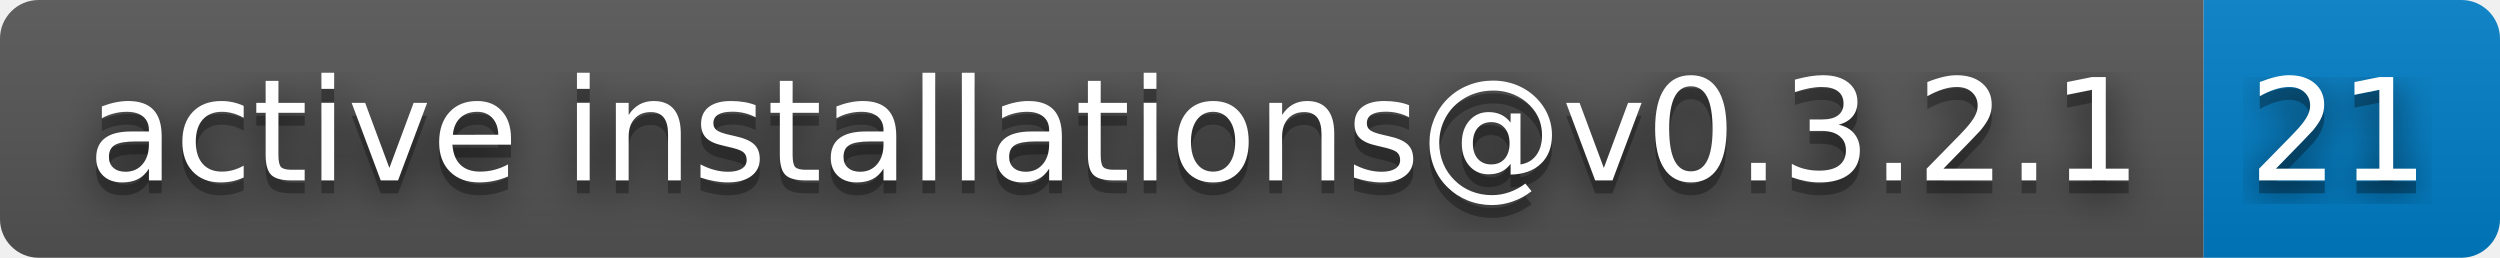
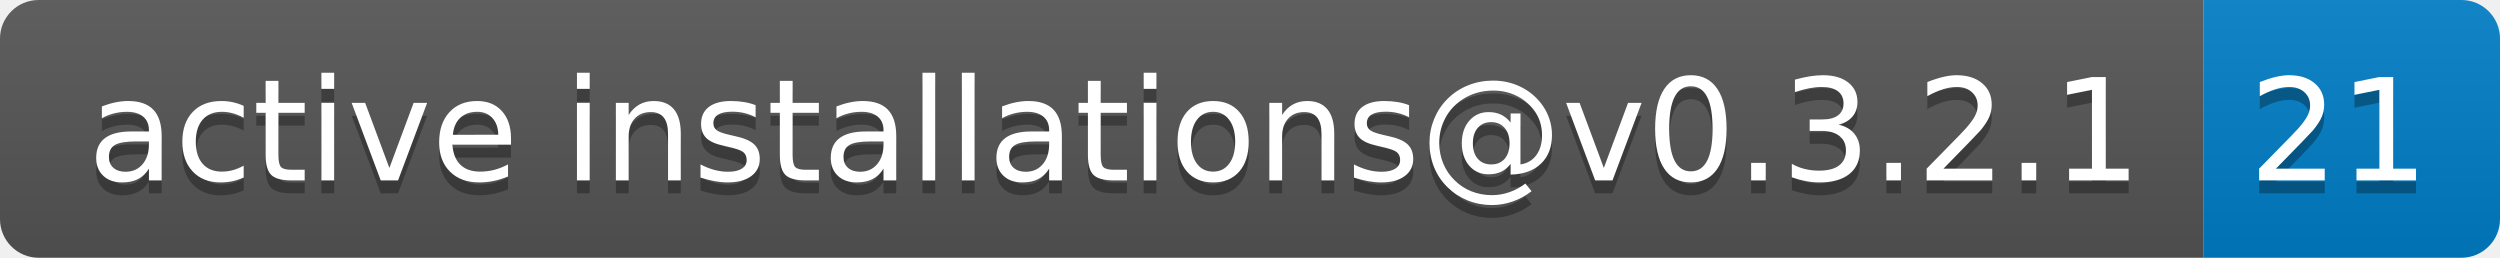
<svg xmlns="http://www.w3.org/2000/svg" width="194" height="20" role="img" aria-label="active installations@v0.3.2.1: 21">
-   <filter id="blur">
-     <feGaussianBlur in="SourceGraphic" stdDeviation="16" />
-   </filter>
  <linearGradient id="s" x2="0" y2="100%">
    <stop offset="0" stop-color="#bbb" stop-opacity=".1" />
    <stop offset="1" stop-opacity=".1" />
  </linearGradient>
  <clipPath id="r">
    <rect width="194" height="20" rx="3" fill="#fff" />
  </clipPath>
  <g clip-path="url(#r)">
    <rect width="171" height="20" fill="#555" />
    <rect x="171" width="23" height="20" fill="#007ec6" />
    <rect width="194" height="20" fill="url(#s)" />
  </g>
  <g fill="#fff" text-anchor="middle" font-family="Verdana,Geneva,DejaVu Sans,sans-serif" text-rendering="geometricPrecision" font-size="110">
-     <text aria-hidden="true" x="865" y="150" fill="#010101" fill-opacity=".80" filter="url(#blur)" transform="scale(.1)" textLength="1610">active installations@v0.3.2.1</text>
    <text aria-hidden="true" x="865" y="150" fill="#010101" fill-opacity=".3" transform="scale(.1)" textLength="1610">active installations@v0.3.2.1</text>
    <text x="865" y="140" transform="scale(.1)" fill="#fff" textLength="1610">active installations@v0.3.2.1</text>
-     <text aria-hidden="true" x="1815" y="150" fill="#010101" fill-opacity=".80" filter="url(#blur)" transform="scale(.1)" textLength="130">21</text>
    <text aria-hidden="true" x="1815" y="150" fill="#010101" fill-opacity=".3" transform="scale(.1)" textLength="130">21</text>
    <text x="1815" y="140" transform="scale(.1)" fill="#fff" textLength="130">21</text>
  </g>
</svg>
